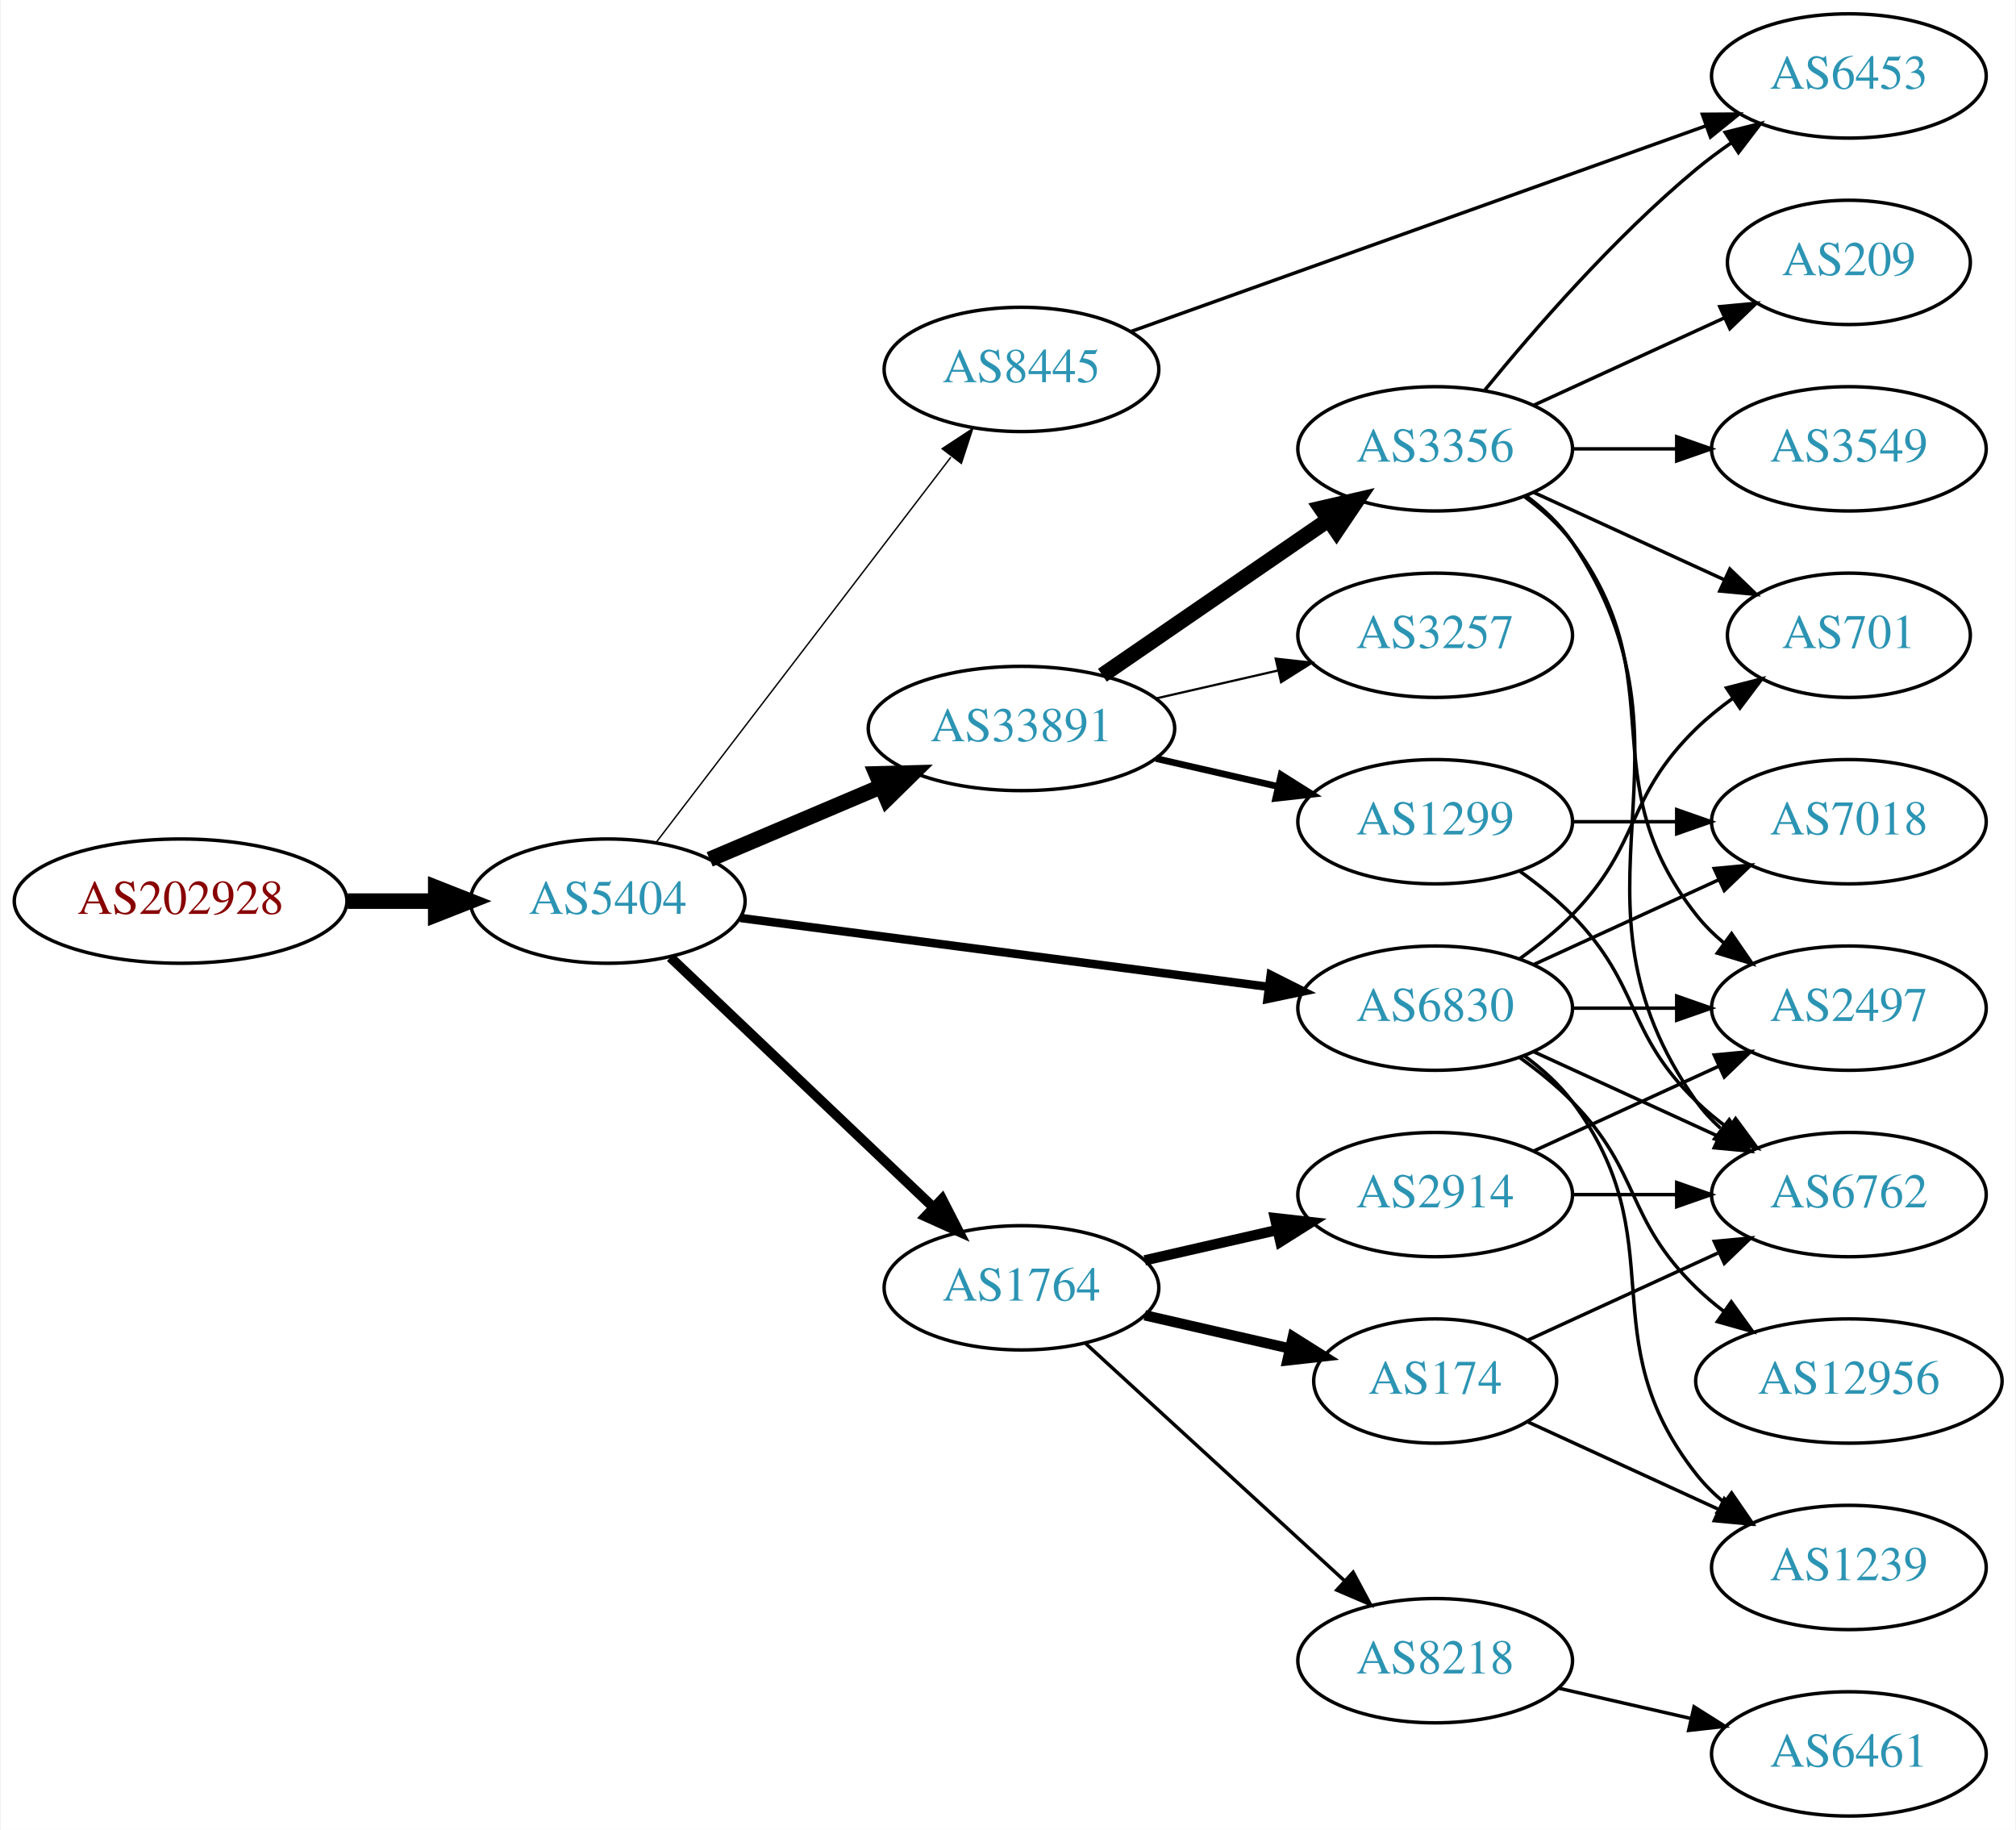
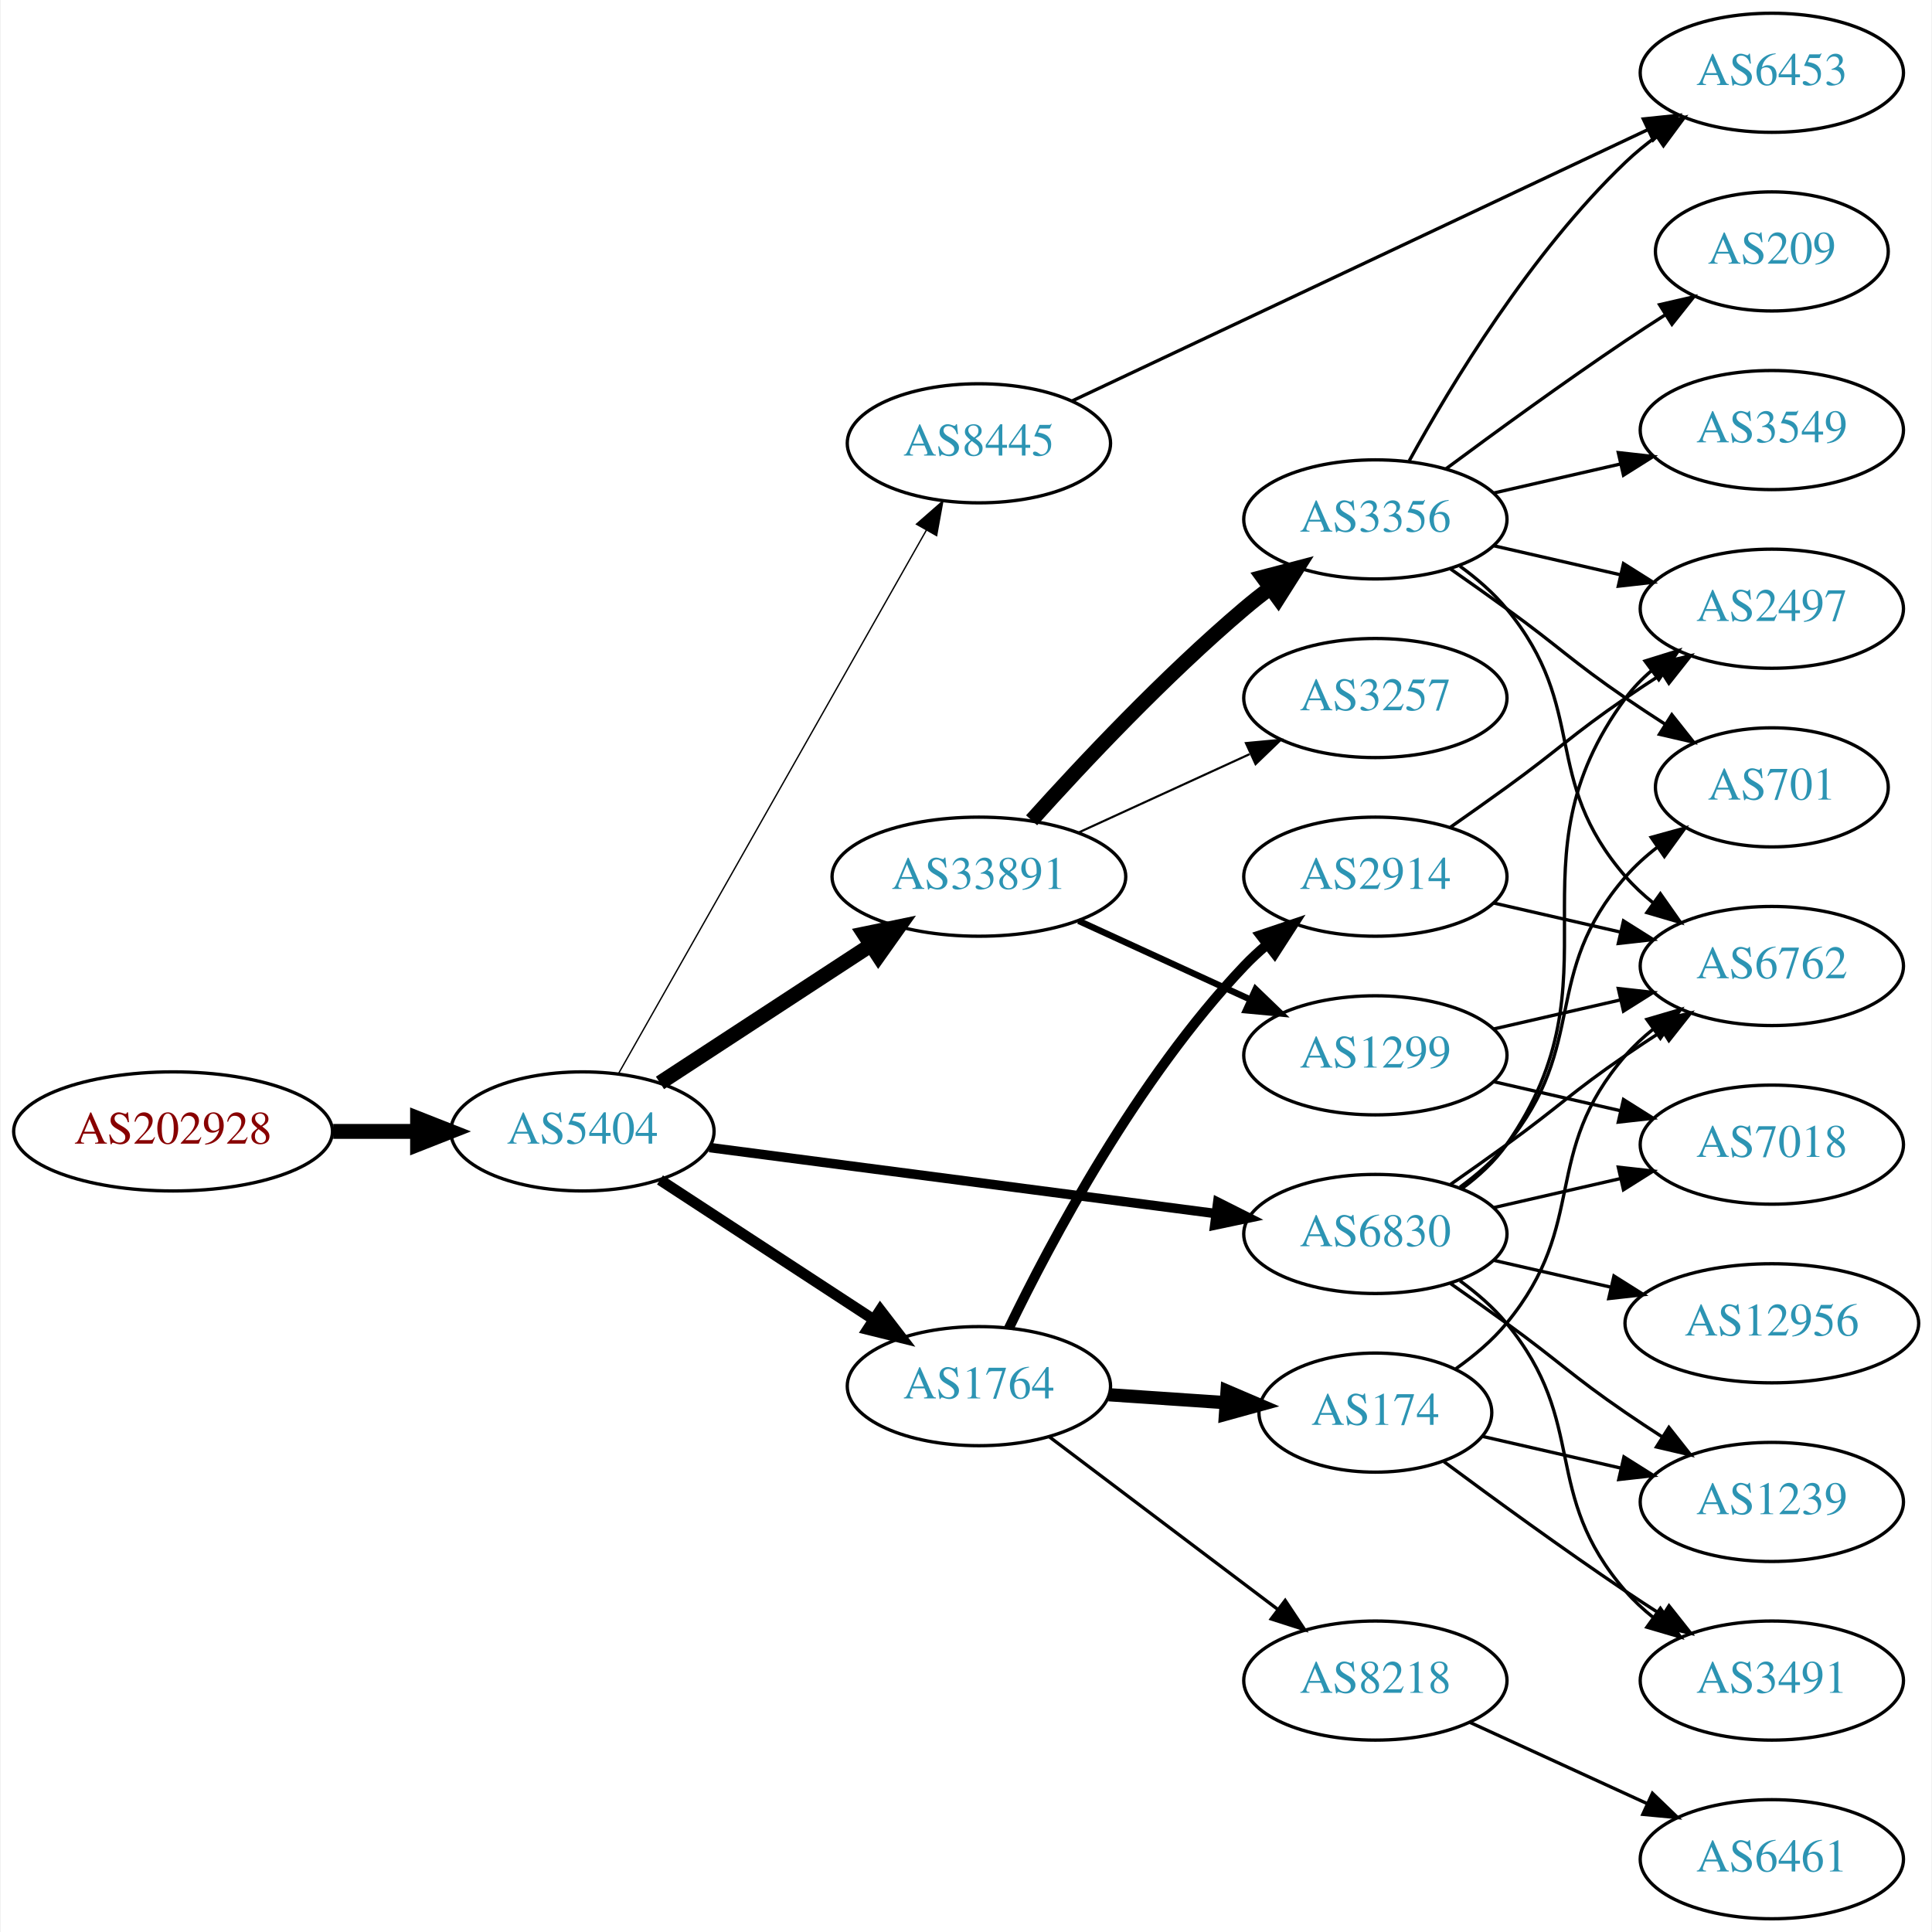
- <svg xmlns="http://www.w3.org/2000/svg" xmlns:xlink="http://www.w3.org/1999/xlink" width="584pt" height="530pt" viewBox="0.00 0.00 583.56 530.00">
-   <g id="graph0" class="graph" transform="scale(1 1) rotate(0) translate(4 526)">
-     <polygon fill="white" stroke="none" points="-4,4 -4,-526 579.562,-526 579.562,4 -4,4" />
+ <svg xmlns="http://www.w3.org/2000/svg" xmlns:xlink="http://www.w3.org/1999/xlink" width="584pt" height="584pt" viewBox="0.00 0.00 583.56 584.00">
+   <g id="graph0" class="graph" transform="scale(1 1) rotate(0) translate(4 580)">
+     <polygon fill="white" stroke="none" points="-4,4 -4,-580 579.562,-580 579.562,4 -4,4" />
    <g id="node1" class="node">
      <g id="a_node1">
        <a xlink:href="/asn/202928" xlink:title="AS202928 ~ z-ix.net [AT]">
-           <ellipse fill="#ffffff" stroke="black" cx="48.096" cy="-265" rx="48.192" ry="18" />
-           <text text-anchor="middle" x="48.096" y="-261.3" font-family="Times,serif" font-size="14.00" fill="#880000">AS202928</text>
+           <ellipse fill="#ffffff" stroke="black" cx="48.096" cy="-238" rx="48.192" ry="18" />
+           <text text-anchor="middle" x="48.096" y="-234.3" font-family="Times,serif" font-size="14.00" fill="#880000">AS202928</text>
        </a>
      </g>
    </g>
    <g id="node2" class="node">
      <g id="a_node2">
        <a xlink:href="/asn/5404" xlink:title="AS5404 ~ ASN conova communications GmbH [AT]">
-           <ellipse fill="#ffffff" stroke="black" cx="171.838" cy="-265" rx="39.794" ry="18" />
-           <text text-anchor="middle" x="171.838" y="-261.3" font-family="Times,serif" font-size="14.00" fill="#2c94b3">AS5404</text>
+           <ellipse fill="#ffffff" stroke="black" cx="171.838" cy="-238" rx="39.794" ry="18" />
+           <text text-anchor="middle" x="171.838" y="-234.3" font-family="Times,serif" font-size="14.00" fill="#2c94b3">AS5404</text>
        </a>
      </g>
    </g>
    <g id="edge1" class="edge">
-       <path fill="none" stroke="black" stroke-width="4.5" d="M96.513,-265C104.867,-265 113.577,-265 121.969,-265" />
-       <polygon fill="black" stroke="black" stroke-width="4.5" points="122.004,-268.938 132.004,-265 122.004,-261.063 122.004,-268.938" />
+       <path fill="none" stroke="black" stroke-width="4.5" d="M96.513,-238C104.867,-238 113.577,-238 121.969,-238" />
+       <polygon fill="black" stroke="black" stroke-width="4.5" points="122.004,-241.938 132.004,-238 122.004,-234.063 122.004,-241.938" />
    </g>
    <g id="node3" class="node">
      <g id="a_node3">
        <a xlink:href="/asn/33891" xlink:title="AS33891 ~ CORE-BACKBONE GMBH GLOBAL NETWORK [DE]">
          <ellipse fill="#ffffff" stroke="black" cx="291.681" cy="-315" rx="44.393" ry="18" />
          <text text-anchor="middle" x="291.681" y="-311.3" font-family="Times,serif" font-size="14.00" fill="#2c94b3">AS33891</text>
        </a>
      </g>
    </g>
    <g id="edge2" class="edge">
-       <path fill="none" stroke="black" stroke-width="4.5" d="M201.364,-277.104C216.283,-283.434 234.782,-291.282 251.068,-298.192" />
-       <polygon fill="black" stroke="black" stroke-width="4.5" points="249.613,-301.853 260.357,-302.134 252.689,-294.603 249.613,-301.853" />
+       <path fill="none" stroke="black" stroke-width="4.5" d="M195.281,-252.664C213.314,-264.447 238.862,-281.141 258.982,-294.288" />
+       <polygon fill="black" stroke="black" stroke-width="4.5" points="256.991,-297.69 267.516,-299.864 261.299,-291.098 256.991,-297.69" />
    </g>
    <g id="node4" class="node">
      <g id="a_node4">
-         <a xlink:href="/asn/1764" xlink:title="AS1764 ~ NEXTLAYER-AS [AT]">
-           <ellipse fill="#ffffff" stroke="black" cx="291.681" cy="-153" rx="39.794" ry="18" />
-           <text text-anchor="middle" x="291.681" y="-149.3" font-family="Times,serif" font-size="14.00" fill="#2c94b3">AS1764</text>
+         <a xlink:href="/asn/8445" xlink:title="AS8445 ~ SALZBURG-AG-AS [AT]">
+           <ellipse fill="#ffffff" stroke="black" cx="291.681" cy="-446" rx="39.794" ry="18" />
+           <text text-anchor="middle" x="291.681" y="-442.3" font-family="Times,serif" font-size="14.00" fill="#2c94b3">AS8445</text>
        </a>
      </g>
    </g>
    <g id="edge3" class="edge">
-       <path fill="none" stroke="black" stroke-width="2.864" d="M189.973,-248.714C210.046,-229.636 243.45,-197.889 266.238,-176.231" />
-       <polygon fill="black" stroke="black" stroke-width="2.864" points="268.687,-178.732 273.525,-169.305 263.865,-173.658 268.687,-178.732" />
+       <path fill="none" stroke="black" stroke-width="0.409" d="M182.682,-255.376C203.348,-291.853 251.355,-376.588 275.801,-419.736" />
+       <polygon fill="black" stroke="black" stroke-width="0.409" points="272.807,-421.552 280.781,-428.527 278.897,-418.101 272.807,-421.552" />
    </g>
    <g id="node5" class="node">
      <g id="a_node5">
-         <a xlink:href="/asn/6830" xlink:title="AS6830 ~ LGI-UPC [AT]">
-           <ellipse fill="#ffffff" stroke="black" cx="411.523" cy="-234" rx="39.794" ry="18" />
-           <text text-anchor="middle" x="411.523" y="-230.3" font-family="Times,serif" font-size="14.00" fill="#2c94b3">AS6830</text>
+         <a xlink:href="/asn/1764" xlink:title="AS1764 ~ NEXTLAYER-AS [AT]">
+           <ellipse fill="#ffffff" stroke="black" cx="291.681" cy="-161" rx="39.794" ry="18" />
+           <text text-anchor="middle" x="291.681" y="-157.3" font-family="Times,serif" font-size="14.00" fill="#2c94b3">AS1764</text>
        </a>
      </g>
    </g>
    <g id="edge4" class="edge">
-       <path fill="none" stroke="black" stroke-width="2.455" d="M210.238,-260.122C251.596,-254.728 318.31,-246.027 363.257,-240.165" />
-       <polygon fill="black" stroke="black" stroke-width="2.455" points="363.878,-243.613 373.341,-238.849 362.973,-236.672 363.878,-243.613" />
+       <path fill="none" stroke="black" stroke-width="3.273" d="M195.281,-223.336C213.546,-211.401 239.523,-194.427 259.759,-181.205" />
+       <polygon fill="black" stroke="black" stroke-width="3.273" points="261.865,-184.01 268.321,-175.61 258.036,-178.15 261.865,-184.01" />
    </g>
    <g id="node6" class="node">
      <g id="a_node6">
-         <a xlink:href="/asn/8445" xlink:title="AS8445 ~ SALZBURG-AG-AS [AT]">
-           <ellipse fill="#ffffff" stroke="black" cx="291.681" cy="-419" rx="39.794" ry="18" />
-           <text text-anchor="middle" x="291.681" y="-415.3" font-family="Times,serif" font-size="14.00" fill="#2c94b3">AS8445</text>
+         <a xlink:href="/asn/6830" xlink:title="AS6830 ~ LGI-UPC [AT]">
+           <ellipse fill="#ffffff" stroke="black" cx="411.523" cy="-207" rx="39.794" ry="18" />
+           <text text-anchor="middle" x="411.523" y="-203.3" font-family="Times,serif" font-size="14.00" fill="#2c94b3">AS6830</text>
        </a>
      </g>
    </g>
    <g id="edge5" class="edge">
-       <path fill="none" stroke="black" stroke-width="0.409" d="M185.899,-282.069C206.605,-309.127 247.082,-362.024 271.217,-393.564" />
-       <polygon fill="black" stroke="black" stroke-width="0.409" points="268.704,-396.04 277.561,-401.854 274.263,-391.786 268.704,-396.04" />
+       <path fill="none" stroke="black" stroke-width="2.864" d="M210.238,-233.122C251.596,-227.728 318.31,-219.027 363.257,-213.165" />
+       <polygon fill="black" stroke="black" stroke-width="2.864" points="363.878,-216.613 373.341,-211.849 362.973,-209.672 363.878,-216.613" />
    </g>
    <g id="node7" class="node">
      <g id="a_node7">
        <a xlink:href="/asn/3356" xlink:title="AS3356 ~ Level 3 Parent, LLC [US]">
-           <ellipse fill="#ffffff" stroke="black" cx="411.523" cy="-396" rx="39.794" ry="18" />
-           <text text-anchor="middle" x="411.523" y="-392.3" font-family="Times,serif" font-size="14.00" fill="#2c94b3">AS3356</text>
+           <ellipse fill="#ffffff" stroke="black" cx="411.523" cy="-423" rx="39.794" ry="18" />
+           <text text-anchor="middle" x="411.523" y="-419.3" font-family="Times,serif" font-size="14.00" fill="#2c94b3">AS3356</text>
        </a>
      </g>
    </g>
    <g id="edge6" class="edge">
-       <path fill="none" stroke="black" stroke-width="4.5" d="M315.123,-330.426C333.704,-343.198 360.265,-361.455 380.645,-375.463" />
-       <polygon fill="black" stroke="black" stroke-width="4.5" points="378.488,-378.758 388.959,-381.178 382.949,-372.269 378.488,-378.758" />
+       <path fill="none" stroke="black" stroke-width="4.5" d="M307.613,-332.044C322.939,-349.097 347.875,-375.65 371.877,-396 374.374,-398.117 377.034,-400.232 379.746,-402.293" />
+       <polygon fill="black" stroke="black" stroke-width="4.5" points="377.524,-405.547 387.922,-408.266 382.17,-399.188 377.524,-405.547" />
    </g>
    <g id="node8" class="node">
      <g id="a_node8">
-         <a xlink:href="/asn/3257" xlink:title="AS3257 ~ GTT [DE]">
-           <ellipse fill="#ffffff" stroke="black" cx="411.523" cy="-342" rx="39.794" ry="18" />
-           <text text-anchor="middle" x="411.523" y="-338.3" font-family="Times,serif" font-size="14.00" fill="#2c94b3">AS3257</text>
+         <a xlink:href="/asn/1299" xlink:title="AS1299 ~ Telia Carrier [EU]">
+           <ellipse fill="#ffffff" stroke="black" cx="411.523" cy="-261" rx="39.794" ry="18" />
+           <text text-anchor="middle" x="411.523" y="-257.3" font-family="Times,serif" font-size="14.00" fill="#2c94b3">AS1299</text>
        </a>
      </g>
    </g>
    <g id="edge7" class="edge">
-       <path fill="none" stroke="black" stroke-width="0.643" d="M330.615,-323.692C341.856,-326.267 354.269,-329.111 365.892,-331.774" />
-       <polygon fill="black" stroke="black" stroke-width="0.643" points="365.324,-335.235 375.853,-334.057 366.888,-328.412 365.324,-335.235" />
+       <path fill="none" stroke="black" stroke-width="1.929" d="M321.81,-301.652C337.421,-294.498 356.819,-285.609 373.491,-277.97" />
+       <polygon fill="black" stroke="black" stroke-width="1.929" points="375.31,-280.986 382.943,-273.638 372.394,-274.622 375.31,-280.986" />
    </g>
    <g id="node9" class="node">
      <g id="a_node9">
-         <a xlink:href="/asn/1299" xlink:title="AS1299 ~ Telia Carrier [EU]">
-           <ellipse fill="#ffffff" stroke="black" cx="411.523" cy="-288" rx="39.794" ry="18" />
-           <text text-anchor="middle" x="411.523" y="-284.3" font-family="Times,serif" font-size="14.00" fill="#2c94b3">AS1299</text>
+         <a xlink:href="/asn/3257" xlink:title="AS3257 ~ GTT [DE]">
+           <ellipse fill="#ffffff" stroke="black" cx="411.523" cy="-369" rx="39.794" ry="18" />
+           <text text-anchor="middle" x="411.523" y="-365.3" font-family="Times,serif" font-size="14.00" fill="#2c94b3">AS3257</text>
        </a>
      </g>
    </g>
    <g id="edge8" class="edge">
-       <path fill="none" stroke="black" stroke-width="1.929" d="M330.615,-306.308C341.856,-303.733 354.269,-300.889 365.892,-298.226" />
-       <polygon fill="black" stroke="black" stroke-width="1.929" points="366.888,-301.588 375.853,-295.943 365.324,-294.765 366.888,-301.588" />
+       <path fill="none" stroke="black" stroke-width="0.643" d="M321.81,-328.348C337.421,-335.502 356.819,-344.391 373.491,-352.03" />
+       <polygon fill="black" stroke="black" stroke-width="0.643" points="372.394,-355.378 382.943,-356.362 375.31,-349.014 372.394,-355.378" />
+     </g>
+     <g id="node14" class="node">
+       <g id="a_node14">
+         <a xlink:href="/asn/6453" xlink:title="AS6453 ~ TATA COMMUNICATIONS (AMERICA) INC [US]">
+           <ellipse fill="#ffffff" stroke="black" cx="531.366" cy="-558" rx="39.794" ry="18" />
+           <text text-anchor="middle" x="531.366" y="-554.3" font-family="Times,serif" font-size="14.00" fill="#2c94b3">AS6453</text>
+         </a>
+       </g>
+     </g>
+     <g id="edge15" class="edge">
+       <path fill="none" stroke="black" d="M319.946,-458.848C362.815,-479.048 446.021,-518.256 493.958,-540.844" />
+       <polygon fill="black" stroke="black" points="492.515,-544.033 503.053,-545.13 495.499,-537.701 492.515,-544.033" />
+     </g>
+     <g id="node16" class="node">
+       <g id="a_node16">
+         <a xlink:href="/asn/174" xlink:title="AS174 ~ Cogent Communications [US]">
+           <ellipse fill="#ffffff" stroke="black" cx="411.523" cy="-153" rx="35.194" ry="18" />
+           <text text-anchor="middle" x="411.523" y="-149.3" font-family="Times,serif" font-size="14.00" fill="#2c94b3">AS174</text>
+         </a>
+       </g>
+     </g>
+     <g id="edge16" class="edge">
+       <path fill="none" stroke="black" stroke-width="4" d="M330.941,-158.403C342.272,-157.633 354.771,-156.785 366.439,-155.993" />
+       <polygon fill="black" stroke="black" stroke-width="4" points="366.69,-159.484 376.429,-155.315 366.215,-152.5 366.69,-159.484" />
+     </g>
+     <g id="node17" class="node">
+       <g id="a_node17">
+         <a xlink:href="/asn/8218" xlink:title="AS8218 ~ legacy Neotelecoms [FR]">
+           <ellipse fill="#ffffff" stroke="black" cx="411.523" cy="-72" rx="39.794" ry="18" />
+           <text text-anchor="middle" x="411.523" y="-68.3" font-family="Times,serif" font-size="14.00" fill="#2c94b3">AS8218</text>
+         </a>
+       </g>
+     </g>
+     <g id="edge17" class="edge">
+       <path fill="none" stroke="black" d="M312.938,-145.7C331.993,-131.309 360.708,-109.623 382.061,-93.496" />
+       <polygon fill="black" stroke="black" points="384.265,-96.218 390.135,-87.398 380.046,-90.632 384.265,-96.218" />
+     </g>
+     <g id="node18" class="node">
+       <g id="a_node18">
+         <a xlink:href="/asn/2914" xlink:title="AS2914 ~ NTT America, Inc. [US]">
+           <ellipse fill="#ffffff" stroke="black" cx="411.523" cy="-315" rx="39.794" ry="18" />
+           <text text-anchor="middle" x="411.523" y="-311.3" font-family="Times,serif" font-size="14.00" fill="#2c94b3">AS2914</text>
+         </a>
+       </g>
+     </g>
+     <g id="edge18" class="edge">
+       <path fill="none" stroke="black" stroke-width="3" d="M300.753,-178.531C313.316,-204.525 339.5,-253.887 371.877,-288 373.937,-290.171 376.197,-292.272 378.557,-294.279" />
+       <polygon fill="black" stroke="black" stroke-width="3" points="376.784,-297.334 386.828,-300.708 381.08,-291.808 376.784,-297.334" />
    </g>
    <g id="node10" class="node">
      <g id="a_node10">
-         <a xlink:href="/asn/174" xlink:title="AS174 ~ Cogent Communications [US]">
-           <ellipse fill="#ffffff" stroke="black" cx="411.523" cy="-126" rx="35.194" ry="18" />
-           <text text-anchor="middle" x="411.523" y="-122.3" font-family="Times,serif" font-size="14.00" fill="#2c94b3">AS174</text>
-         </a>
-       </g>
-     </g>
-     <g id="edge9" class="edge">
-       <path fill="none" stroke="black" stroke-width="3" d="M327.4,-145.045C340.492,-142.045 355.514,-138.604 369.155,-135.478" />
-       <polygon fill="black" stroke="black" stroke-width="3" points="370.297,-138.807 379.262,-133.162 368.733,-131.984 370.297,-138.807" />
-     </g>
-     <g id="node11" class="node">
-       <g id="a_node11">
-         <a xlink:href="/asn/2914" xlink:title="AS2914 ~ NTT America, Inc. [US]">
-           <ellipse fill="#ffffff" stroke="black" cx="411.523" cy="-180" rx="39.794" ry="18" />
-           <text text-anchor="middle" x="411.523" y="-176.3" font-family="Times,serif" font-size="14.00" fill="#2c94b3">AS2914</text>
-         </a>
-       </g>
-     </g>
-     <g id="edge10" class="edge">
-       <path fill="none" stroke="black" stroke-width="3" d="M327.4,-160.955C339.4,-163.704 353.021,-166.825 365.713,-169.733" />
-       <polygon fill="black" stroke="black" stroke-width="3" points="365.116,-173.187 375.645,-172.009 366.679,-166.364 365.116,-173.187" />
-     </g>
-     <g id="node12" class="node">
-       <g id="a_node12">
-         <a xlink:href="/asn/8218" xlink:title="AS8218 ~ legacy Neotelecoms [FR]">
-           <ellipse fill="#ffffff" stroke="black" cx="411.523" cy="-45" rx="39.794" ry="18" />
-           <text text-anchor="middle" x="411.523" y="-41.3" font-family="Times,serif" font-size="14.00" fill="#2c94b3">AS8218</text>
-         </a>
-       </g>
-     </g>
-     <g id="edge11" class="edge">
-       <path fill="none" stroke="black" d="M310.323,-136.831C330.195,-118.618 362.658,-88.867 385.227,-68.183" />
-       <polygon fill="black" stroke="black" points="387.753,-70.616 392.76,-61.279 383.023,-65.455 387.753,-70.616" />
+         <a xlink:href="/asn/6762" xlink:title="AS6762 ~ TELECOM ITALIA SPARKLE S.p.A. [IT]">
+           <ellipse fill="#ffffff" stroke="black" cx="531.366" cy="-288" rx="39.794" ry="18" />
+           <text text-anchor="middle" x="531.366" y="-284.3" font-family="Times,serif" font-size="14.00" fill="#2c94b3">AS6762</text>
+         </a>
+       </g>
+     </g>
+     <g id="edge24" class="edge">
+       <path fill="none" stroke="black" d="M434.28,-222.009C439.815,-225.879 445.733,-230.064 451.17,-234 467.369,-245.729 470.675,-249.689 487.17,-261 490.698,-263.419 494.435,-265.889 498.177,-268.302" />
+       <polygon fill="black" stroke="black" points="496.498,-271.382 506.817,-273.784 500.248,-265.472 496.498,-271.382" />
    </g>
    <g id="node13" class="node">
      <g id="a_node13">
-         <a xlink:href="/asn/6762" xlink:title="AS6762 ~ TELECOM ITALIA SPARKLE S.p.A. [IT]">
-           <ellipse fill="#ffffff" stroke="black" cx="531.366" cy="-180" rx="39.794" ry="18" />
-           <text text-anchor="middle" x="531.366" y="-176.3" font-family="Times,serif" font-size="14.00" fill="#2c94b3">AS6762</text>
-         </a>
-       </g>
-     </g>
-     <g id="edge19" class="edge">
-       <path fill="none" stroke="black" d="M440.152,-221.339C456.109,-214.027 476.379,-204.739 493.662,-196.819" />
-       <polygon fill="black" stroke="black" points="495.277,-199.929 502.91,-192.581 492.361,-193.565 495.277,-199.929" />
-     </g>
-     <g id="node14" class="node">
-       <g id="a_node14">
-         <a xlink:href="/asn/1239" xlink:title="AS1239 ~ Sprint [US]">
-           <ellipse fill="#ffffff" stroke="black" cx="531.366" cy="-72" rx="39.794" ry="18" />
-           <text text-anchor="middle" x="531.366" y="-68.3" font-family="Times,serif" font-size="14.00" fill="#2c94b3">AS1239</text>
-         </a>
-       </g>
-     </g>
-     <g id="edge14" class="edge">
-       <path fill="none" stroke="black" d="M437.454,-220.118C442.53,-216.389 447.448,-211.984 451.17,-207 481.441,-166.458 455.871,-138.754 487.17,-99 489.495,-96.047 492.238,-93.33 495.197,-90.853" />
-       <polygon fill="black" stroke="black" points="497.39,-93.585 503.394,-84.855 493.257,-87.936 497.39,-93.585" />
+         <a xlink:href="/asn/2497" xlink:title="AS2497 ~ Internet Initiative Japan Inc. [JP]">
+           <ellipse fill="#ffffff" stroke="black" cx="531.366" cy="-396" rx="39.794" ry="18" />
+           <text text-anchor="middle" x="531.366" y="-392.3" font-family="Times,serif" font-size="14.00" fill="#2c94b3">AS2497</text>
+         </a>
+       </g>
+     </g>
+     <g id="edge22" class="edge">
+       <path fill="none" stroke="black" d="M437.682,-220.716C442.747,-224.455 447.602,-228.904 451.17,-234 486.783,-284.869 450.266,-319.059 487.17,-369 489.403,-372.023 492.086,-374.786 495.007,-377.293" />
+       <polygon fill="black" stroke="black" points="493.033,-380.186 503.15,-383.331 497.202,-374.563 493.033,-380.186" />
    </g>
    <g id="node15" class="node">
      <g id="a_node15">
        <a xlink:href="/asn/701" xlink:title="AS701 ~ UUNET [US]">
          <ellipse fill="#ffffff" stroke="black" cx="531.366" cy="-342" rx="35.194" ry="18" />
          <text text-anchor="middle" x="531.366" y="-338.3" font-family="Times,serif" font-size="14.00" fill="#2c94b3">AS701</text>
        </a>
      </g>
    </g>
-     <g id="edge15" class="edge">
-       <path fill="none" stroke="black" d="M436.117,-248.389C441.373,-252.148 446.705,-256.437 451.17,-261 471.342,-281.617 466.476,-294.906 487.17,-315 490.397,-318.134 494.048,-321.089 497.827,-323.812" />
-       <polygon fill="black" stroke="black" points="495.924,-326.75 506.187,-329.383 499.805,-320.925 495.924,-326.75" />
-     </g>
-     <g id="node16" class="node">
-       <g id="a_node16">
-         <a xlink:href="/asn/7018" xlink:title="AS7018 ~ AT&amp;T Services, Inc. [US]">
-           <ellipse fill="#ffffff" stroke="black" cx="531.366" cy="-288" rx="39.794" ry="18" />
-           <text text-anchor="middle" x="531.366" y="-284.3" font-family="Times,serif" font-size="14.00" fill="#2c94b3">AS7018</text>
-         </a>
-       </g>
-     </g>
-     <g id="edge16" class="edge">
-       <path fill="none" stroke="black" d="M440.152,-246.661C456.109,-253.973 476.379,-263.261 493.662,-271.181" />
-       <polygon fill="black" stroke="black" points="492.361,-274.435 502.91,-275.419 495.277,-268.071 492.361,-274.435" />
-     </g>
-     <g id="node17" class="node">
-       <g id="a_node17">
-         <a xlink:href="/asn/12956" xlink:title="AS12956 ~ TELXIUS [ES]">
-           <ellipse fill="#ffffff" stroke="black" cx="531.366" cy="-126" rx="44.393" ry="18" />
-           <text text-anchor="middle" x="531.366" y="-122.3" font-family="Times,serif" font-size="14.00" fill="#2c94b3">AS12956</text>
-         </a>
-       </g>
-     </g>
-     <g id="edge17" class="edge">
-       <path fill="none" stroke="black" d="M436.117,-219.611C441.373,-215.852 446.705,-211.563 451.17,-207 471.342,-186.383 466.476,-173.094 487.17,-153 489.656,-150.586 492.393,-148.278 495.246,-146.1" />
-       <polygon fill="black" stroke="black" points="497.301,-148.934 503.482,-140.329 493.284,-143.202 497.301,-148.934" />
-     </g>
-     <g id="node18" class="node">
-       <g id="a_node18">
-         <a xlink:href="/asn/2497" xlink:title="AS2497 ~ Internet Initiative Japan Inc. [JP]">
-           <ellipse fill="#ffffff" stroke="black" cx="531.366" cy="-234" rx="39.794" ry="18" />
-           <text text-anchor="middle" x="531.366" y="-230.3" font-family="Times,serif" font-size="14.00" fill="#2c94b3">AS2497</text>
-         </a>
-       </g>
-     </g>
-     <g id="edge18" class="edge">
-       <path fill="none" stroke="black" d="M451.436,-234C460.989,-234 471.339,-234 481.301,-234" />
-       <polygon fill="black" stroke="black" points="481.494,-237.5 491.494,-234 481.494,-230.5 481.494,-237.5" />
+     <g id="edge25" class="edge">
+       <path fill="none" stroke="black" d="M437.104,-221.156C442.198,-224.872 447.212,-229.201 451.17,-234 476.234,-264.394 461.336,-285.258 487.17,-315 489.975,-318.23 493.263,-321.203 496.75,-323.902" />
+       <polygon fill="black" stroke="black" points="494.902,-326.879 505.117,-329.69 498.885,-321.122 494.902,-326.879" />
+     </g>
+     <g id="node19" class="node">
+       <g id="a_node19">
+         <a xlink:href="/asn/1239" xlink:title="AS1239 ~ Sprint [US]">
+           <ellipse fill="#ffffff" stroke="black" cx="531.366" cy="-126" rx="39.794" ry="18" />
+           <text text-anchor="middle" x="531.366" y="-122.3" font-family="Times,serif" font-size="14.00" fill="#2c94b3">AS1239</text>
+         </a>
+       </g>
+     </g>
+     <g id="edge23" class="edge">
+       <path fill="none" stroke="black" d="M434.28,-191.991C439.815,-188.121 445.733,-183.936 451.17,-180 467.369,-168.271 470.675,-164.311 487.17,-153 490.698,-150.581 494.435,-148.111 498.177,-145.698" />
+       <polygon fill="black" stroke="black" points="500.248,-148.528 506.817,-140.216 496.498,-142.618 500.248,-148.528" />
    </g>
    <g id="node20" class="node">
      <g id="a_node20">
-         <a xlink:href="/asn/6453" xlink:title="AS6453 ~ TATA COMMUNICATIONS (AMERICA) INC [US]">
-           <ellipse fill="#ffffff" stroke="black" cx="531.366" cy="-504" rx="39.794" ry="18" />
-           <text text-anchor="middle" x="531.366" y="-500.3" font-family="Times,serif" font-size="14.00" fill="#2c94b3">AS6453</text>
-         </a>
-       </g>
-     </g>
-     <g id="edge31" class="edge">
-       <path fill="none" stroke="black" d="M323.267,-429.938C365.758,-445.134 442.732,-472.661 489.925,-489.538" />
-       <polygon fill="black" stroke="black" points="488.925,-492.897 499.52,-492.969 491.283,-486.306 488.925,-492.897" />
-     </g>
-     <g id="edge25" class="edge">
-       <path fill="none" stroke="black" d="M437.842,-382.393C442.898,-378.649 447.71,-374.169 451.17,-369 492.194,-307.706 444.59,-267.225 487.17,-207 489.161,-204.184 491.548,-201.599 494.164,-199.24" />
-       <polygon fill="black" stroke="black" points="496.716,-201.694 502.532,-192.838 492.463,-196.135 496.716,-201.694" />
-     </g>
-     <g id="edge21" class="edge">
-       <path fill="none" stroke="black" d="M440.152,-383.339C456.568,-375.817 477.55,-366.202 495.147,-358.139" />
-       <polygon fill="black" stroke="black" points="496.891,-361.189 504.524,-353.842 493.975,-354.826 496.891,-361.189" />
-     </g>
-     <g id="edge23" class="edge">
-       <path fill="none" stroke="black" d="M437.454,-382.118C442.53,-378.389 447.448,-373.984 451.17,-369 481.441,-328.458 455.871,-300.754 487.17,-261 489.495,-258.047 492.238,-255.33 495.197,-252.853" />
-       <polygon fill="black" stroke="black" points="497.39,-255.585 503.394,-246.855 493.257,-249.936 497.39,-255.585" />
-     </g>
-     <g id="node19" class="node">
-       <g id="a_node19">
-         <a xlink:href="/asn/3549" xlink:title="AS3549 ~ Level 3 Parent, LLC [US]">
-           <ellipse fill="#ffffff" stroke="black" cx="531.366" cy="-396" rx="39.794" ry="18" />
-           <text text-anchor="middle" x="531.366" y="-392.3" font-family="Times,serif" font-size="14.00" fill="#2c94b3">AS3549</text>
-         </a>
-       </g>
-     </g>
-     <g id="edge20" class="edge">
-       <path fill="none" stroke="black" d="M451.436,-396C460.989,-396 471.339,-396 481.301,-396" />
-       <polygon fill="black" stroke="black" points="481.494,-399.5 491.494,-396 481.494,-392.5 481.494,-399.5" />
-     </g>
-     <g id="edge22" class="edge">
-       <path fill="none" stroke="black" d="M425.942,-413.065C440.057,-430.375 463.471,-457.345 487.17,-477 490.386,-479.668 493.886,-482.27 497.457,-484.741" />
-       <polygon fill="black" stroke="black" points="495.535,-487.666 505.813,-490.236 499.381,-481.817 495.535,-487.666" />
+         <a xlink:href="/asn/3491" xlink:title="AS3491 ~ PCCW Global, Inc. [US]">
+           <ellipse fill="#ffffff" stroke="black" cx="531.366" cy="-72" rx="39.794" ry="18" />
+           <text text-anchor="middle" x="531.366" y="-68.3" font-family="Times,serif" font-size="14.00" fill="#2c94b3">AS3491</text>
+         </a>
+       </g>
+     </g>
+     <g id="edge27" class="edge">
+       <path fill="none" stroke="black" d="M437.104,-192.844C442.198,-189.128 447.212,-184.799 451.17,-180 476.234,-149.606 461.336,-128.742 487.17,-99 489.634,-96.162 492.471,-93.523 495.489,-91.094" />
+       <polygon fill="black" stroke="black" points="497.676,-93.833 503.767,-85.164 493.599,-88.142 497.676,-93.833" />
    </g>
    <g id="node21" class="node">
      <g id="a_node21">
-         <a xlink:href="/asn/209" xlink:title="AS209 ~ CenturyLink Communications, LLC [US]">
-           <ellipse fill="#ffffff" stroke="black" cx="531.366" cy="-450" rx="35.194" ry="18" />
-           <text text-anchor="middle" x="531.366" y="-446.3" font-family="Times,serif" font-size="14.00" fill="#2c94b3">AS209</text>
-         </a>
-       </g>
-     </g>
-     <g id="edge24" class="edge">
-       <path fill="none" stroke="black" d="M440.152,-408.661C456.568,-416.183 477.55,-425.798 495.147,-433.861" />
-       <polygon fill="black" stroke="black" points="493.975,-437.174 504.524,-438.158 496.891,-430.811 493.975,-437.174" />
-     </g>
-     <g id="edge27" class="edge">
-       <path fill="none" stroke="black" d="M436.117,-273.611C441.373,-269.852 446.705,-265.563 451.17,-261 471.342,-240.383 466.476,-227.094 487.17,-207 490.015,-204.237 493.189,-201.614 496.489,-199.166" />
-       <polygon fill="black" stroke="black" points="498.554,-201.994 504.837,-193.462 494.605,-196.214 498.554,-201.994" />
+         <a xlink:href="/asn/12956" xlink:title="AS12956 ~ TELXIUS [ES]">
+           <ellipse fill="#ffffff" stroke="black" cx="531.366" cy="-180" rx="44.393" ry="18" />
+           <text text-anchor="middle" x="531.366" y="-176.3" font-family="Times,serif" font-size="14.00" fill="#2c94b3">AS12956</text>
+         </a>
+       </g>
    </g>
    <g id="edge26" class="edge">
-       <path fill="none" stroke="black" d="M451.436,-288C460.989,-288 471.339,-288 481.301,-288" />
-       <polygon fill="black" stroke="black" points="481.494,-291.5 491.494,-288 481.494,-284.5 481.494,-291.5" />
-     </g>
-     <g id="edge12" class="edge">
-       <path fill="none" stroke="black" d="M438.384,-137.851C454.505,-145.238 475.507,-154.862 493.372,-163.048" />
-       <polygon fill="black" stroke="black" points="492.375,-166.441 502.924,-167.425 495.291,-160.077 492.375,-166.441" />
-     </g>
-     <g id="edge13" class="edge">
-       <path fill="none" stroke="black" d="M438.384,-114.149C454.505,-106.762 475.507,-97.138 493.372,-88.952" />
-       <polygon fill="black" stroke="black" points="495.291,-91.923 502.924,-84.575 492.375,-85.559 495.291,-91.923" />
-     </g>
-     <g id="edge29" class="edge">
-       <path fill="none" stroke="black" d="M451.436,-180C460.989,-180 471.339,-180 481.301,-180" />
-       <polygon fill="black" stroke="black" points="481.494,-183.5 491.494,-180 481.494,-176.5 481.494,-183.5" />
-     </g>
-     <g id="edge30" class="edge">
-       <path fill="none" stroke="black" d="M440.152,-192.661C456.109,-199.973 476.379,-209.261 493.662,-217.181" />
-       <polygon fill="black" stroke="black" points="492.361,-220.435 502.91,-221.419 495.277,-214.071 492.361,-220.435" />
+       <path fill="none" stroke="black" d="M447.242,-199.045C458.381,-196.493 470.916,-193.621 482.809,-190.896" />
+       <polygon fill="black" stroke="black" points="483.638,-194.297 492.603,-188.652 482.074,-187.474 483.638,-194.297" />
    </g>
    <g id="node22" class="node">
      <g id="a_node22">
+         <a xlink:href="/asn/7018" xlink:title="AS7018 ~ AT&amp;T Services, Inc. [US]">
+           <ellipse fill="#ffffff" stroke="black" cx="531.366" cy="-234" rx="39.794" ry="18" />
+           <text text-anchor="middle" x="531.366" y="-230.3" font-family="Times,serif" font-size="14.00" fill="#2c94b3">AS7018</text>
+         </a>
+       </g>
+     </g>
+     <g id="edge28" class="edge">
+       <path fill="none" stroke="black" d="M447.242,-214.955C459.242,-217.704 472.863,-220.825 485.556,-223.733" />
+       <polygon fill="black" stroke="black" points="484.958,-227.187 495.487,-226.009 486.522,-220.364 484.958,-227.187" />
+     </g>
+     <g id="edge9" class="edge">
+       <path fill="none" stroke="black" d="M437.104,-408.844C442.198,-405.128 447.212,-400.799 451.17,-396 476.234,-365.606 461.336,-344.742 487.17,-315 489.634,-312.162 492.471,-309.523 495.489,-307.094" />
+       <polygon fill="black" stroke="black" points="497.676,-309.833 503.767,-301.164 493.599,-304.142 497.676,-309.833" />
+     </g>
+     <g id="node11" class="node">
+       <g id="a_node11">
+         <a xlink:href="/asn/209" xlink:title="AS209 ~ CenturyLink Communications, LLC [US]">
+           <ellipse fill="#ffffff" stroke="black" cx="531.366" cy="-504" rx="35.194" ry="18" />
+           <text text-anchor="middle" x="531.366" y="-500.3" font-family="Times,serif" font-size="14.00" fill="#2c94b3">AS209</text>
+         </a>
+       </g>
+     </g>
+     <g id="edge10" class="edge">
+       <path fill="none" stroke="black" d="M432.853,-438.277C447.716,-449.304 468.46,-464.407 487.17,-477 490.987,-479.569 495.037,-482.21 499.067,-484.786" />
+       <polygon fill="black" stroke="black" points="497.436,-487.895 507.761,-490.271 501.171,-481.975 497.436,-487.895" />
+     </g>
+     <g id="node12" class="node">
+       <g id="a_node12">
+         <a xlink:href="/asn/3549" xlink:title="AS3549 ~ Level 3 Parent, LLC [US]">
+           <ellipse fill="#ffffff" stroke="black" cx="531.366" cy="-450" rx="39.794" ry="18" />
+           <text text-anchor="middle" x="531.366" y="-446.3" font-family="Times,serif" font-size="14.00" fill="#2c94b3">AS3549</text>
+         </a>
+       </g>
+     </g>
+     <g id="edge11" class="edge">
+       <path fill="none" stroke="black" d="M447.242,-430.955C459.242,-433.704 472.863,-436.825 485.556,-439.733" />
+       <polygon fill="black" stroke="black" points="484.958,-443.187 495.487,-442.009 486.522,-436.364 484.958,-443.187" />
+     </g>
+     <g id="edge12" class="edge">
+       <path fill="none" stroke="black" d="M447.242,-415.045C459.242,-412.296 472.863,-409.175 485.556,-406.267" />
+       <polygon fill="black" stroke="black" points="486.522,-409.636 495.487,-403.991 484.958,-402.813 486.522,-409.636" />
+     </g>
+     <g id="edge13" class="edge">
+       <path fill="none" stroke="black" d="M421.764,-440.713C434.31,-463.561 458.487,-503.611 487.17,-531 490.038,-533.739 493.227,-536.347 496.536,-538.785" />
+       <polygon fill="black" stroke="black" points="494.659,-541.742 504.895,-544.477 498.599,-535.956 494.659,-541.742" />
+     </g>
+     <g id="edge14" class="edge">
+       <path fill="none" stroke="black" d="M434.28,-407.991C439.815,-404.121 445.733,-399.936 451.17,-396 467.369,-384.271 470.675,-380.311 487.17,-369 490.965,-366.398 495.001,-363.738 499.025,-361.151" />
+       <polygon fill="black" stroke="black" points="501.132,-363.96 507.713,-355.657 497.39,-358.044 501.132,-363.96" />
+     </g>
+     <g id="edge33" class="edge">
+       <path fill="none" stroke="black" d="M447.242,-268.955C459.242,-271.704 472.863,-274.825 485.556,-277.733" />
+       <polygon fill="black" stroke="black" points="484.958,-281.187 495.487,-280.009 486.522,-274.364 484.958,-281.187" />
+     </g>
+     <g id="edge32" class="edge">
+       <path fill="none" stroke="black" d="M447.242,-253.045C459.242,-250.296 472.863,-247.175 485.556,-244.267" />
+       <polygon fill="black" stroke="black" points="486.522,-247.636 495.487,-241.991 484.958,-240.813 486.522,-247.636" />
+     </g>
+     <g id="edge19" class="edge">
+       <path fill="none" stroke="black" d="M435.896,-166.288C441.4,-170.191 446.9,-174.822 451.17,-180 476.234,-210.394 461.336,-231.258 487.17,-261 489.634,-263.838 492.471,-266.477 495.489,-268.906" />
+       <polygon fill="black" stroke="black" points="493.599,-271.858 503.767,-274.836 497.676,-266.167 493.599,-271.858" />
+     </g>
+     <g id="edge20" class="edge">
+       <path fill="none" stroke="black" d="M443.793,-145.835C456.633,-142.894 471.737,-139.433 485.705,-136.233" />
+       <polygon fill="black" stroke="black" points="486.659,-139.605 495.625,-133.96 485.096,-132.781 486.659,-139.605" />
+     </g>
+     <g id="edge21" class="edge">
+       <path fill="none" stroke="black" d="M432.225,-138.19C447.127,-127.125 468.195,-111.772 487.17,-99 490.719,-96.611 494.469,-94.161 498.217,-91.758" />
+       <polygon fill="black" stroke="black" points="500.285,-94.591 506.866,-86.288 496.544,-88.675 500.285,-94.591" />
+     </g>
+     <g id="node23" class="node">
+       <g id="a_node23">
        <a xlink:href="/asn/6461" xlink:title="AS6461 ~ Zayo Bandwidth [US]">
          <ellipse fill="#ffffff" stroke="black" cx="531.366" cy="-18" rx="39.794" ry="18" />
          <text text-anchor="middle" x="531.366" y="-14.3" font-family="Times,serif" font-size="14.00" fill="#2c94b3">AS6461</text>
        </a>
      </g>
    </g>
-     <g id="edge28" class="edge">
-       <path fill="none" stroke="black" d="M447.242,-37.045C459.242,-34.296 472.863,-31.175 485.556,-28.267" />
-       <polygon fill="black" stroke="black" points="486.522,-31.636 495.487,-25.991 484.958,-24.813 486.522,-31.636" />
+     <g id="edge29" class="edge">
+       <path fill="none" stroke="black" d="M440.152,-59.339C456.109,-52.027 476.379,-42.739 493.662,-34.819" />
+       <polygon fill="black" stroke="black" points="495.277,-37.929 502.91,-30.581 492.361,-31.565 495.277,-37.929" />
+     </g>
+     <g id="edge30" class="edge">
+       <path fill="none" stroke="black" d="M447.242,-307.045C459.242,-304.296 472.863,-301.175 485.556,-298.267" />
+       <polygon fill="black" stroke="black" points="486.522,-301.636 495.487,-295.991 484.958,-294.813 486.522,-301.636" />
+     </g>
+     <g id="edge31" class="edge">
+       <path fill="none" stroke="black" d="M434.28,-330.009C439.815,-333.879 445.733,-338.064 451.17,-342 467.369,-353.729 470.675,-357.689 487.17,-369 490.698,-371.419 494.435,-373.889 498.177,-376.302" />
+       <polygon fill="black" stroke="black" points="496.498,-379.382 506.817,-381.784 500.248,-373.472 496.498,-379.382" />
    </g>
  </g>
</svg>
